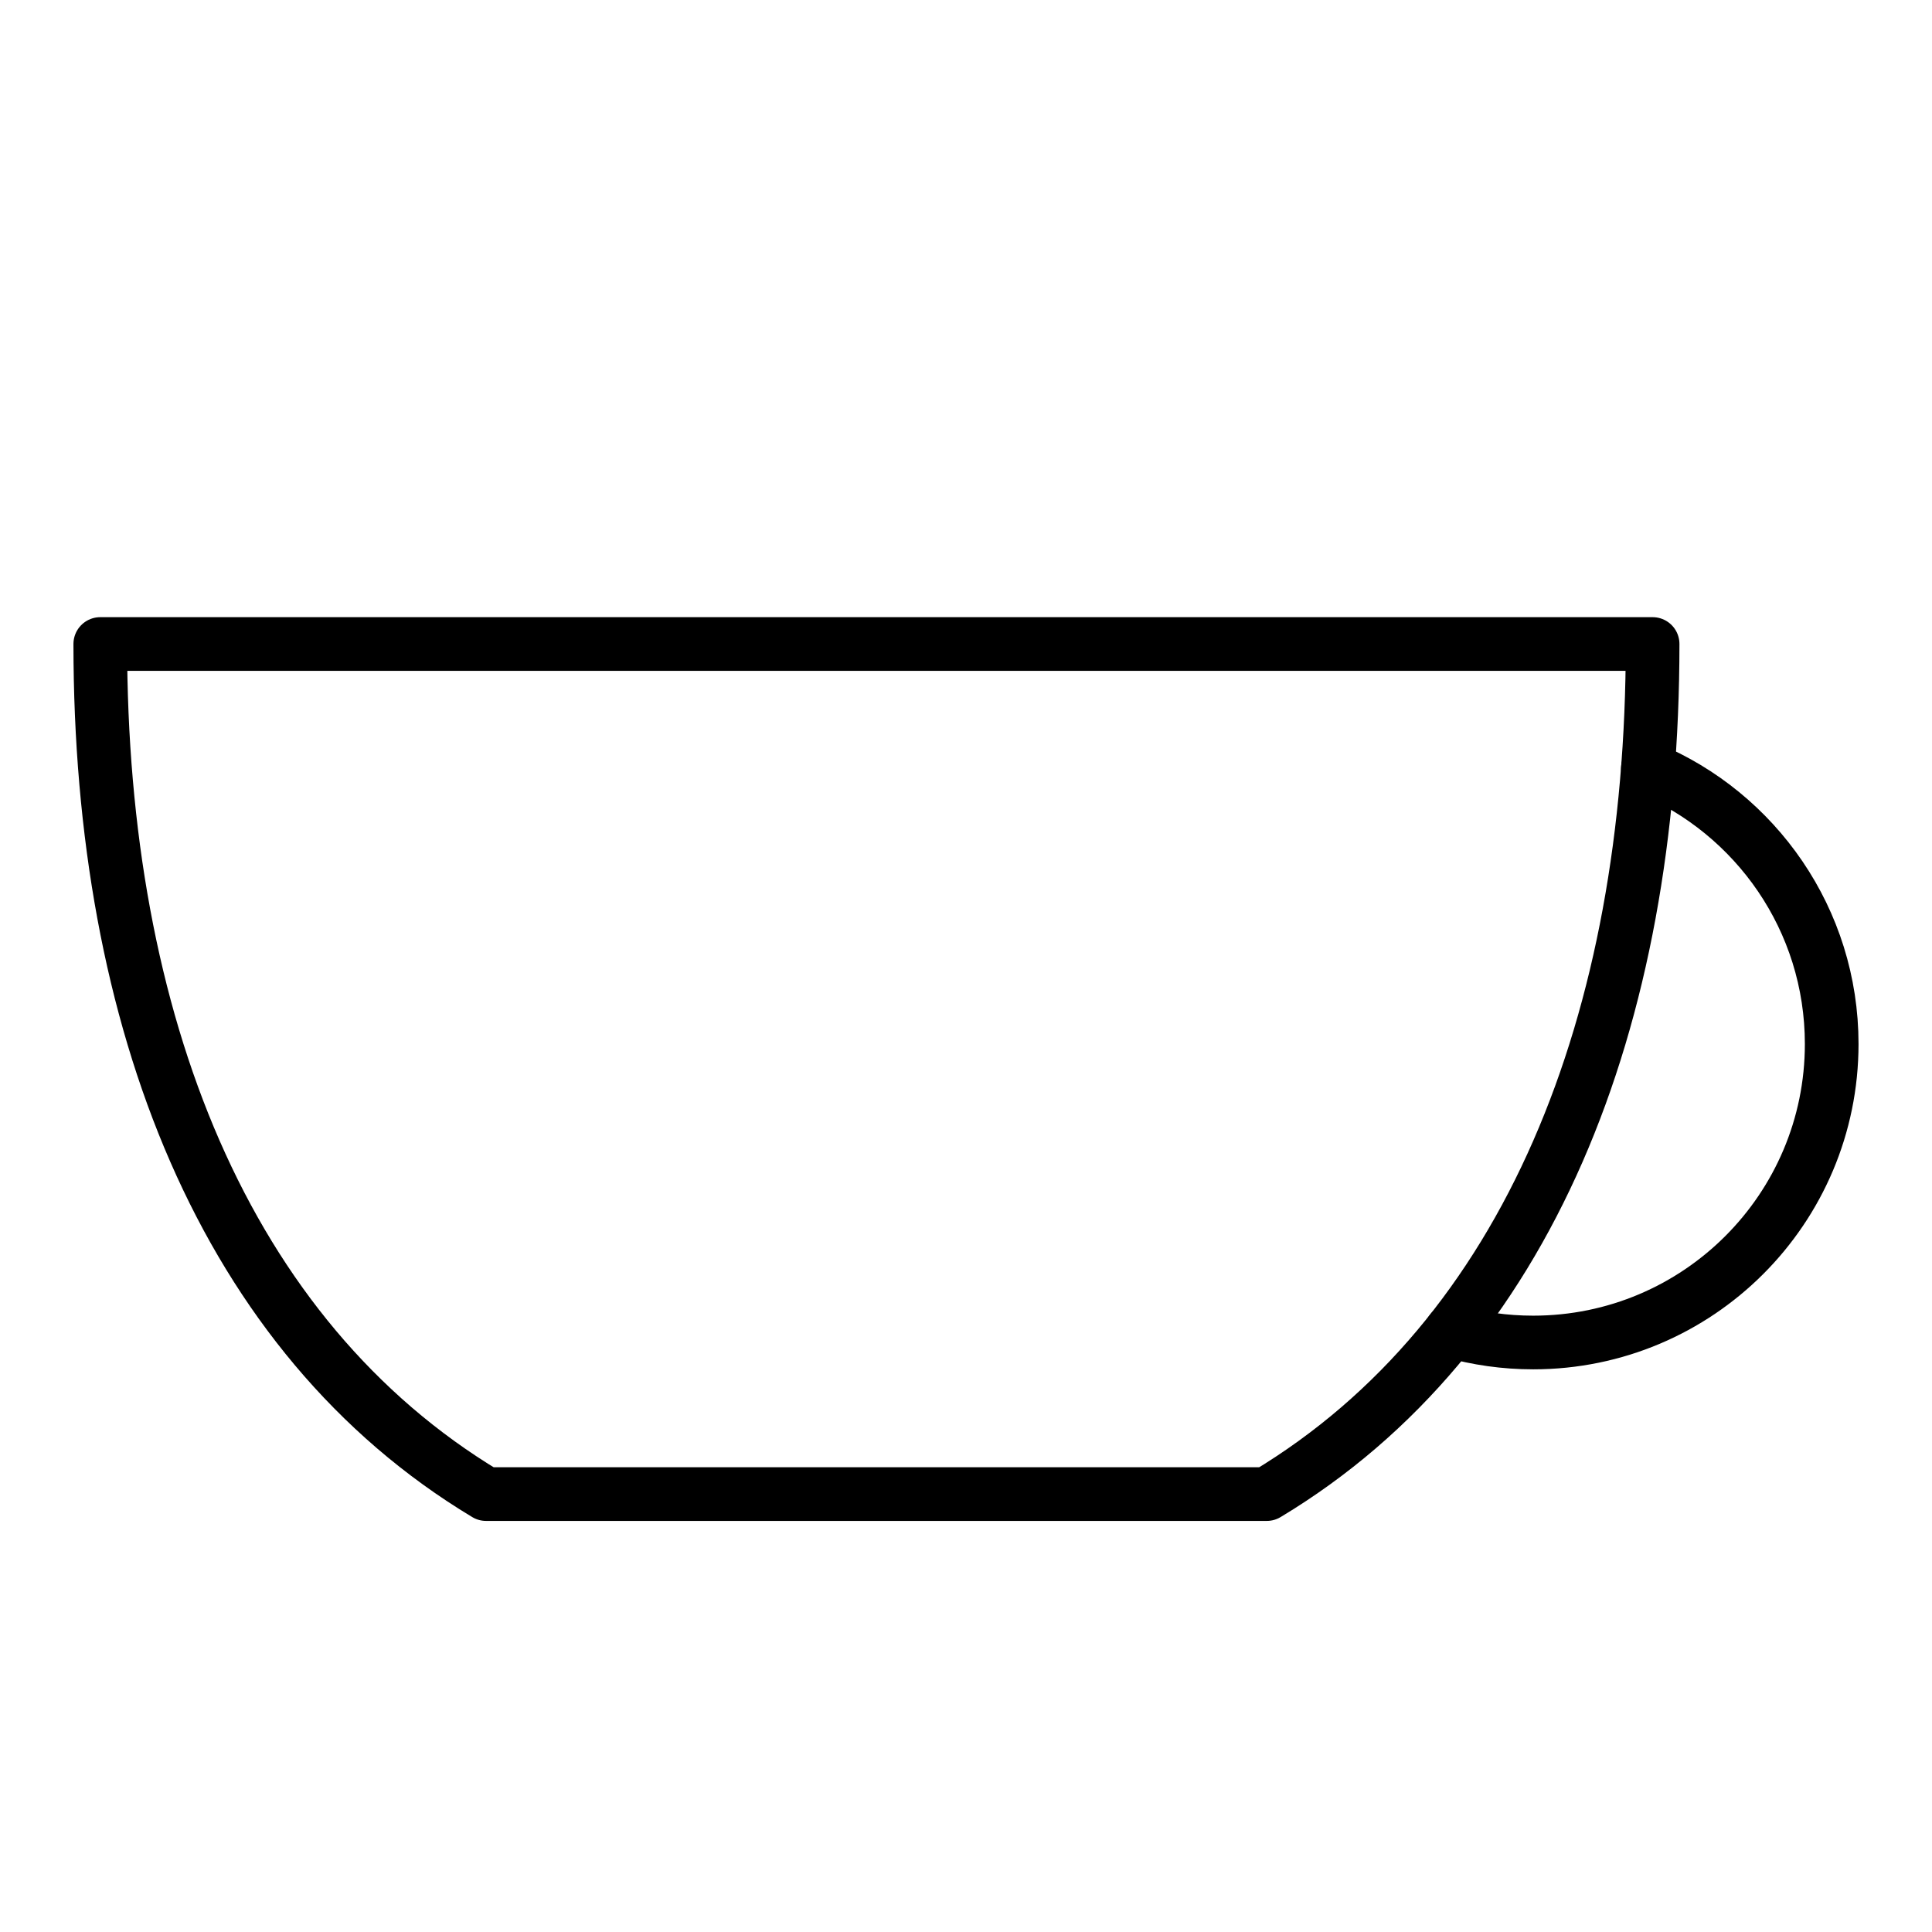
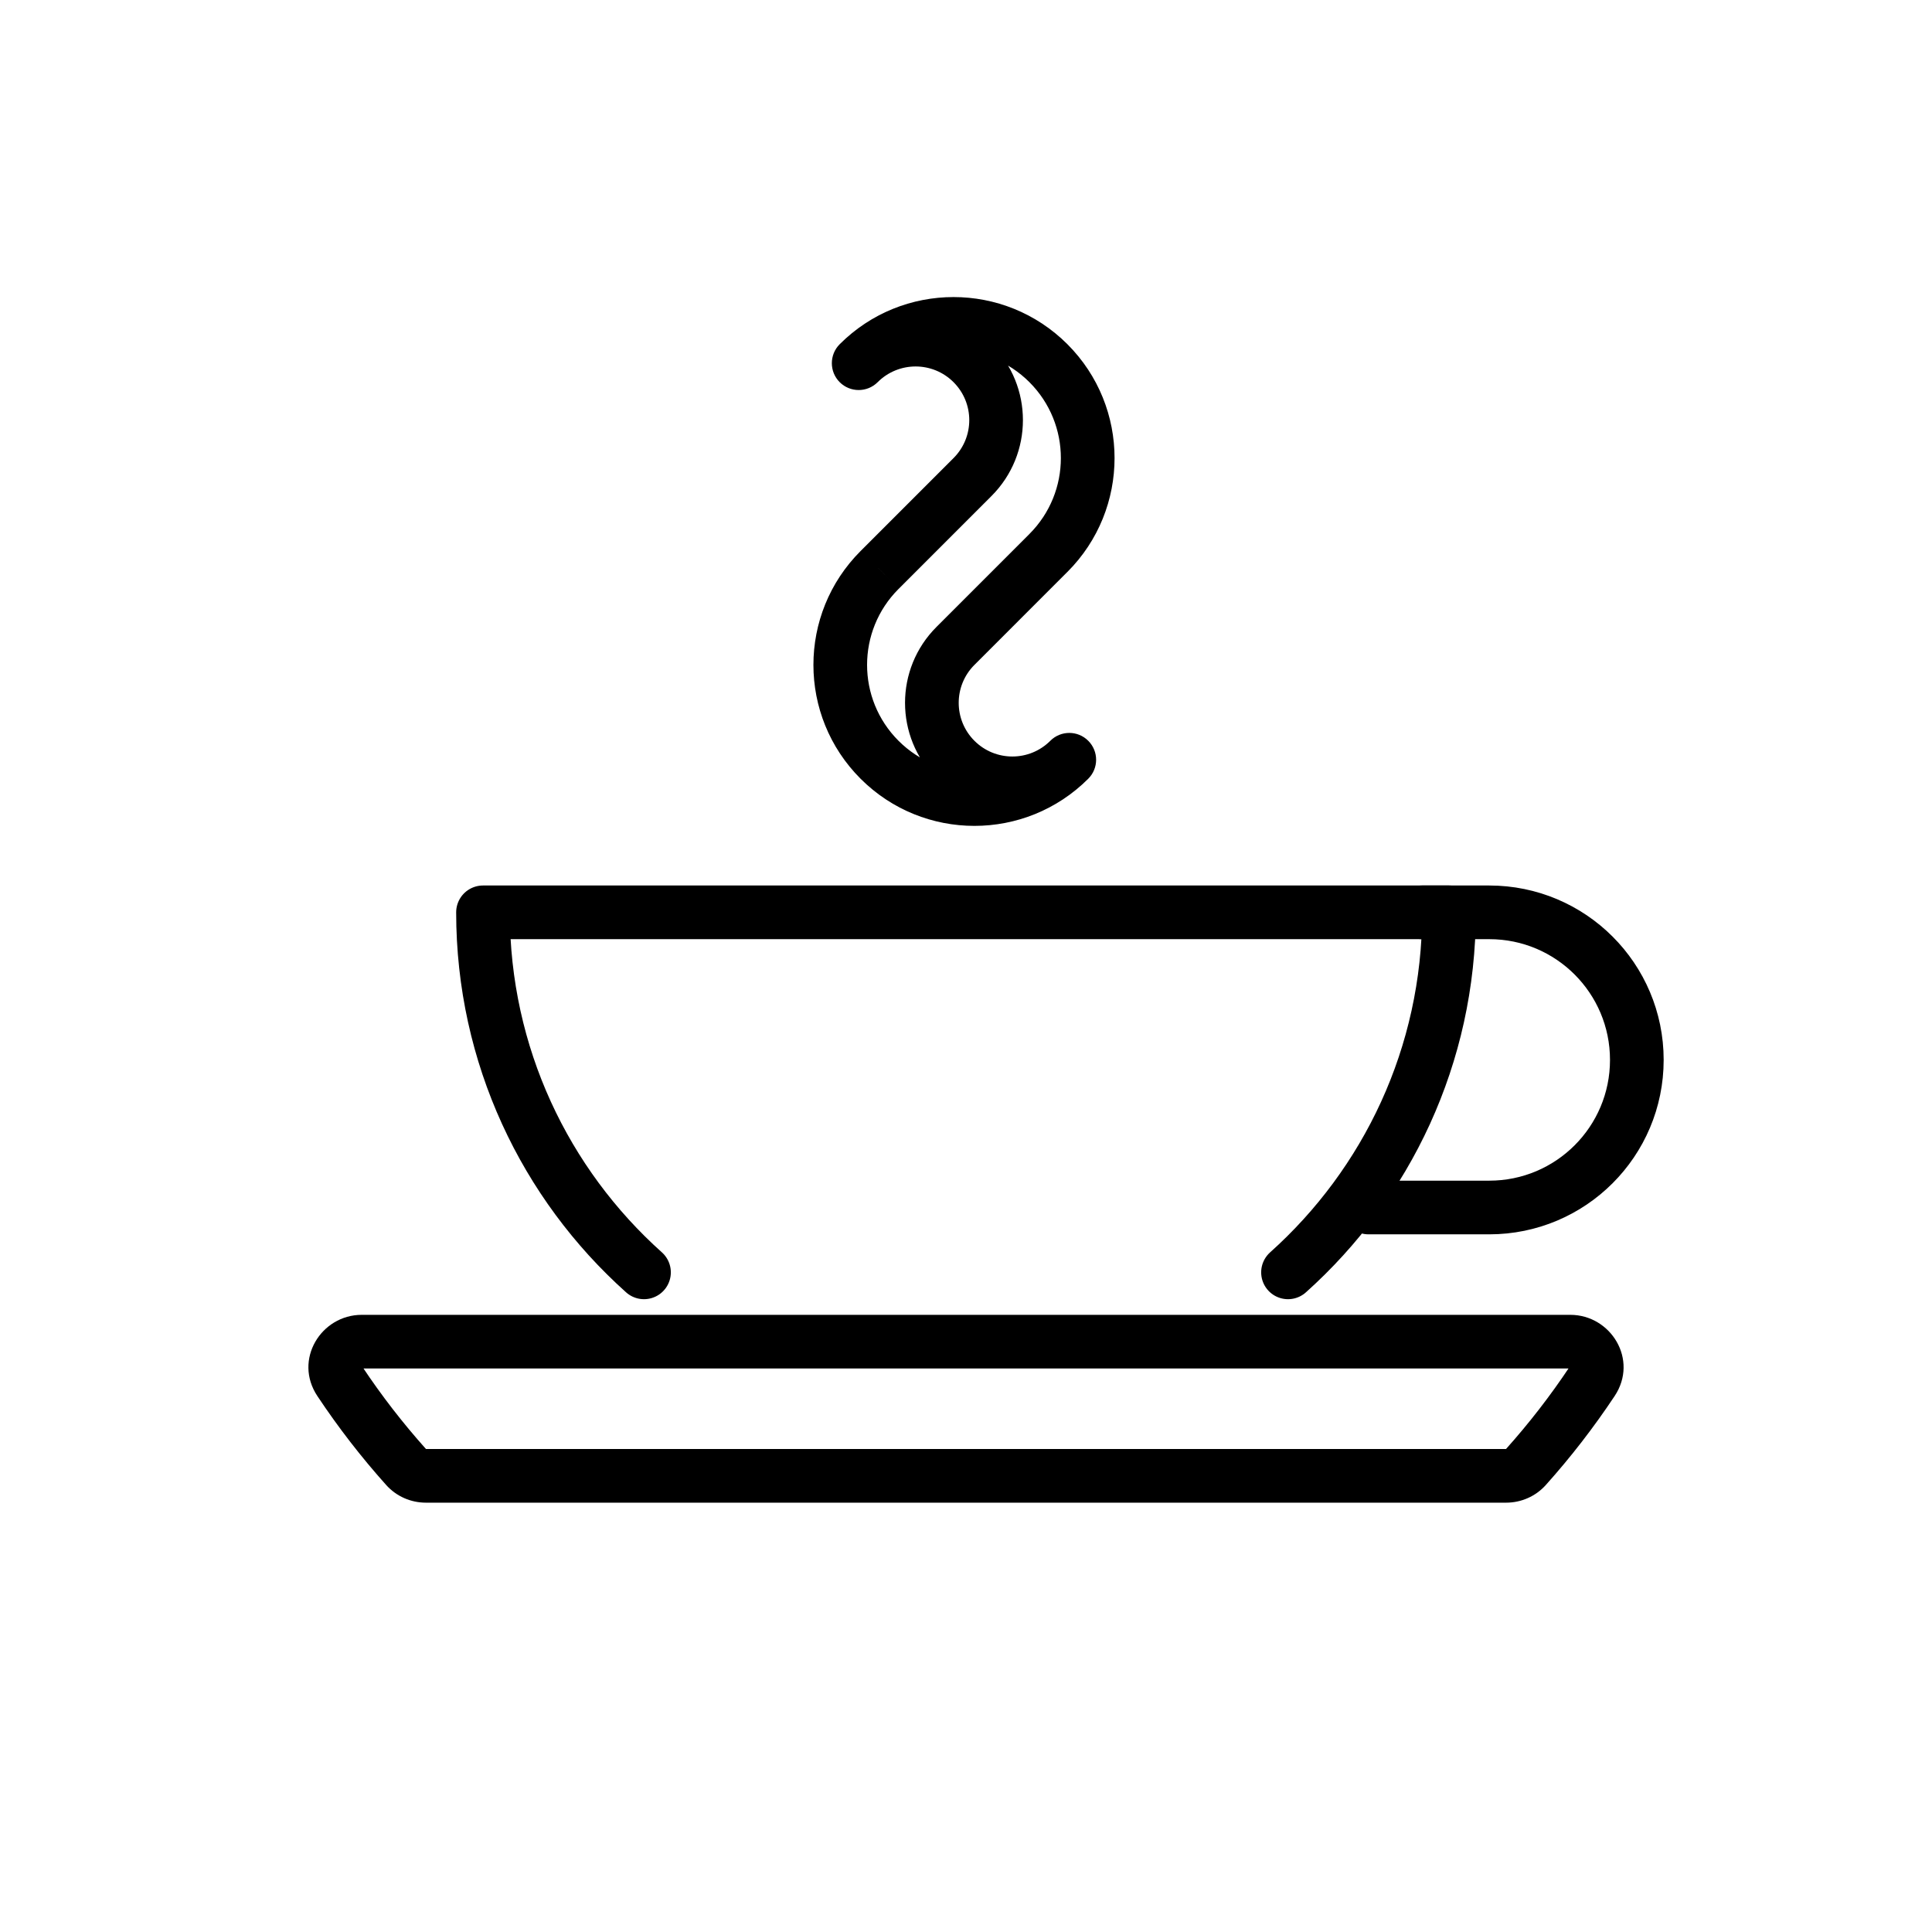
<svg xmlns="http://www.w3.org/2000/svg" id="emoji" viewBox="0 0 72 72">
+   <g id="line-supplement">
+     <path fill="#000" d="M39.06 20.618L38.355 19.909L38.353 19.911L39.06 20.618ZM39.071 13.536L38.364 14.243L39.071 13.536ZM31.293 12.828C30.903 13.219 30.903 13.852 31.293 14.243C31.684 14.633 32.317 14.633 32.708 14.243L31.293 12.828ZM36.243 13.536L35.536 14.243V14.243L36.243 13.536ZM36.243 17.778L35.536 17.071V17.071L36.243 17.778ZM32.79 21.232L33.494 21.941L33.497 21.939L32.79 21.232ZM32.778 21.243L33.485 21.95L33.485 21.95L32.778 21.243ZM32.778 28.314L32.071 29.021L32.778 28.314ZM40.556 29.021C40.947 28.631 40.947 27.997 40.556 27.607C40.166 27.216 39.533 27.216 39.142 27.607L40.556 29.021ZM35.607 28.314L36.314 27.607H36.314L35.607 28.314ZM35.607 24.071L36.314 24.779L35.607 24.071ZM39.765 21.327C39.769 21.323 39.774 21.318 39.779 21.314L38.364 19.899C38.361 19.902 38.358 19.905 38.355 19.909L39.765 21.327ZM39.779 21.314C42.122 18.971 42.122 15.171 39.779 12.828L38.364 14.243C39.926 15.805 39.926 18.337 38.364 19.899L39.779 21.314ZM39.779 12.828C37.435 10.485 33.636 10.485 31.293 12.828L32.708 14.243C34.27 12.681 36.802 12.681 38.364 14.243L39.779 12.828ZM32.708 14.243C33.489 13.462 34.755 13.462 35.536 14.243L36.95 12.828C35.388 11.266 32.855 11.266 31.293 12.828L32.708 14.243ZM35.536 14.243C36.317 15.024 36.317 16.29 35.536 17.071L36.95 18.485C38.512 16.923 38.512 14.39 36.95 12.828L35.536 14.243ZM35.536 17.071L32.083 20.524L33.497 21.939L36.95 18.485L35.536 17.071ZM32.085 20.522C32.08 20.527 32.076 20.531 32.071 20.536L33.485 21.95C33.488 21.947 33.491 21.944 33.494 21.941L32.085 20.522ZM32.071 20.536C29.728 22.879 29.728 26.678 32.071 29.021L33.485 27.607C31.923 26.045 31.923 23.512 33.485 21.95L32.071 20.536ZM32.071 29.021C34.414 31.364 38.213 31.364 40.556 29.021L39.142 27.607C37.58 29.169 35.047 29.169 33.485 27.607L32.071 29.021ZM39.142 27.607C38.361 28.388 37.095 28.388 36.314 27.607L34.9 29.021C36.462 30.583 38.994 30.583 40.556 29.021L39.142 27.607ZM36.314 27.607C35.533 26.826 35.533 25.559 36.314 24.779L34.9 23.364C33.337 24.926 33.337 27.459 34.9 29.021L36.314 27.607ZM36.314 24.779L39.767 21.325L38.353 19.911L34.9 23.364L36.314 24.779Z" />
+   </g>
  <g id="line">
-     <path fill="none" stroke="#000000" stroke-linecap="round" stroke-linejoin="round" stroke-miterlimit="10" stroke-width="2.051" d="M61.184,30.922" />
-     <path fill="none" stroke="#000000" stroke-linecap="round" stroke-linejoin="round" stroke-miterlimit="10" stroke-width="2" d="M61.413,28.632c4.022,1.676,6.849,5.645,6.849,10.274c0,6.144-4.981,11.125-11.125,11.125 c-1.059,0-2.083-0.148-3.054-0.424" />
-     <path fill="none" stroke="#000000" stroke-linecap="round" stroke-linejoin="round" stroke-miterlimit="10" stroke-width="2" d="M28.595,24h32.993c0,14.047-4.62,25.812-14.379,31.68H18.114C8.357,49.812,3.737,38.047,3.737,24H17.748H28.595z" />
+     <path fill="none" stroke="#000" stroke-linecap="round" stroke-linejoin="round" stroke-width="2" d="M24 47.417C20.317 44.121 18 39.331 18 34H54C54 39.331 51.682 44.121 48 47.417" />
+     <path fill="#000" d="M56.861 54.676L56.117 54.009L56.861 54.676ZM59.34 51.473L60.173 52.026L59.34 51.473ZM15.138 54.676L14.394 55.344L15.138 54.676ZM15.883 54.009C15.015 53.04 14.215 52.007 13.493 50.92L11.827 52.026C12.603 53.194 13.461 54.303 14.394 55.344L15.883 54.009ZM13.48 51H58.52V49H13.48V51ZM58.507 50.92C57.785 52.007 56.985 53.04 56.117 54.009L57.606 55.344C58.539 54.303 59.397 53.194 60.173 52.026L58.507 50.92ZM56.13 54H15.87V56H56.13V54ZM56.117 54.009C56.121 54.005 56.125 54.002 56.128 54.001C56.13 54 56.131 54 56.13 54V56C56.684 56 57.225 55.769 57.606 55.344L56.117 54.009ZM58.52 51C58.526 51 58.527 51.001 58.525 51C58.523 51 58.521 50.998 58.518 50.997C58.513 50.994 58.51 50.99 58.507 50.986C58.505 50.981 58.5 50.97 58.5 50.953C58.5 50.944 58.502 50.935 58.504 50.927C58.507 50.92 58.509 50.917 58.507 50.92L60.173 52.026C61.072 50.673 60.032 49 58.52 49V51ZM13.493 50.92C13.491 50.917 13.493 50.92 13.496 50.927C13.498 50.935 13.499 50.944 13.5 50.953C13.5 50.97 13.495 50.981 13.493 50.986C13.49 50.99 13.487 50.994 13.482 50.997C13.479 50.998 13.477 51 13.475 51C13.473 51.001 13.474 51 13.48 51V49C11.968 49 10.928 50.673 11.827 52.026L13.493 50.92ZM14.394 55.344C14.775 55.769 15.316 56 15.87 56V54C15.869 54 15.87 54 15.872 54.001C15.875 54.002 15.879 54.005 15.883 54.009L14.394 55.344Z" />
+     <path fill="none" stroke="#000" stroke-linecap="round" stroke-width="2" d="M51 45H55.5C58.538 45 61 42.538 61 39.5C61 36.462 58.538 34 55.5 34H53" />
  </g>
</svg>
